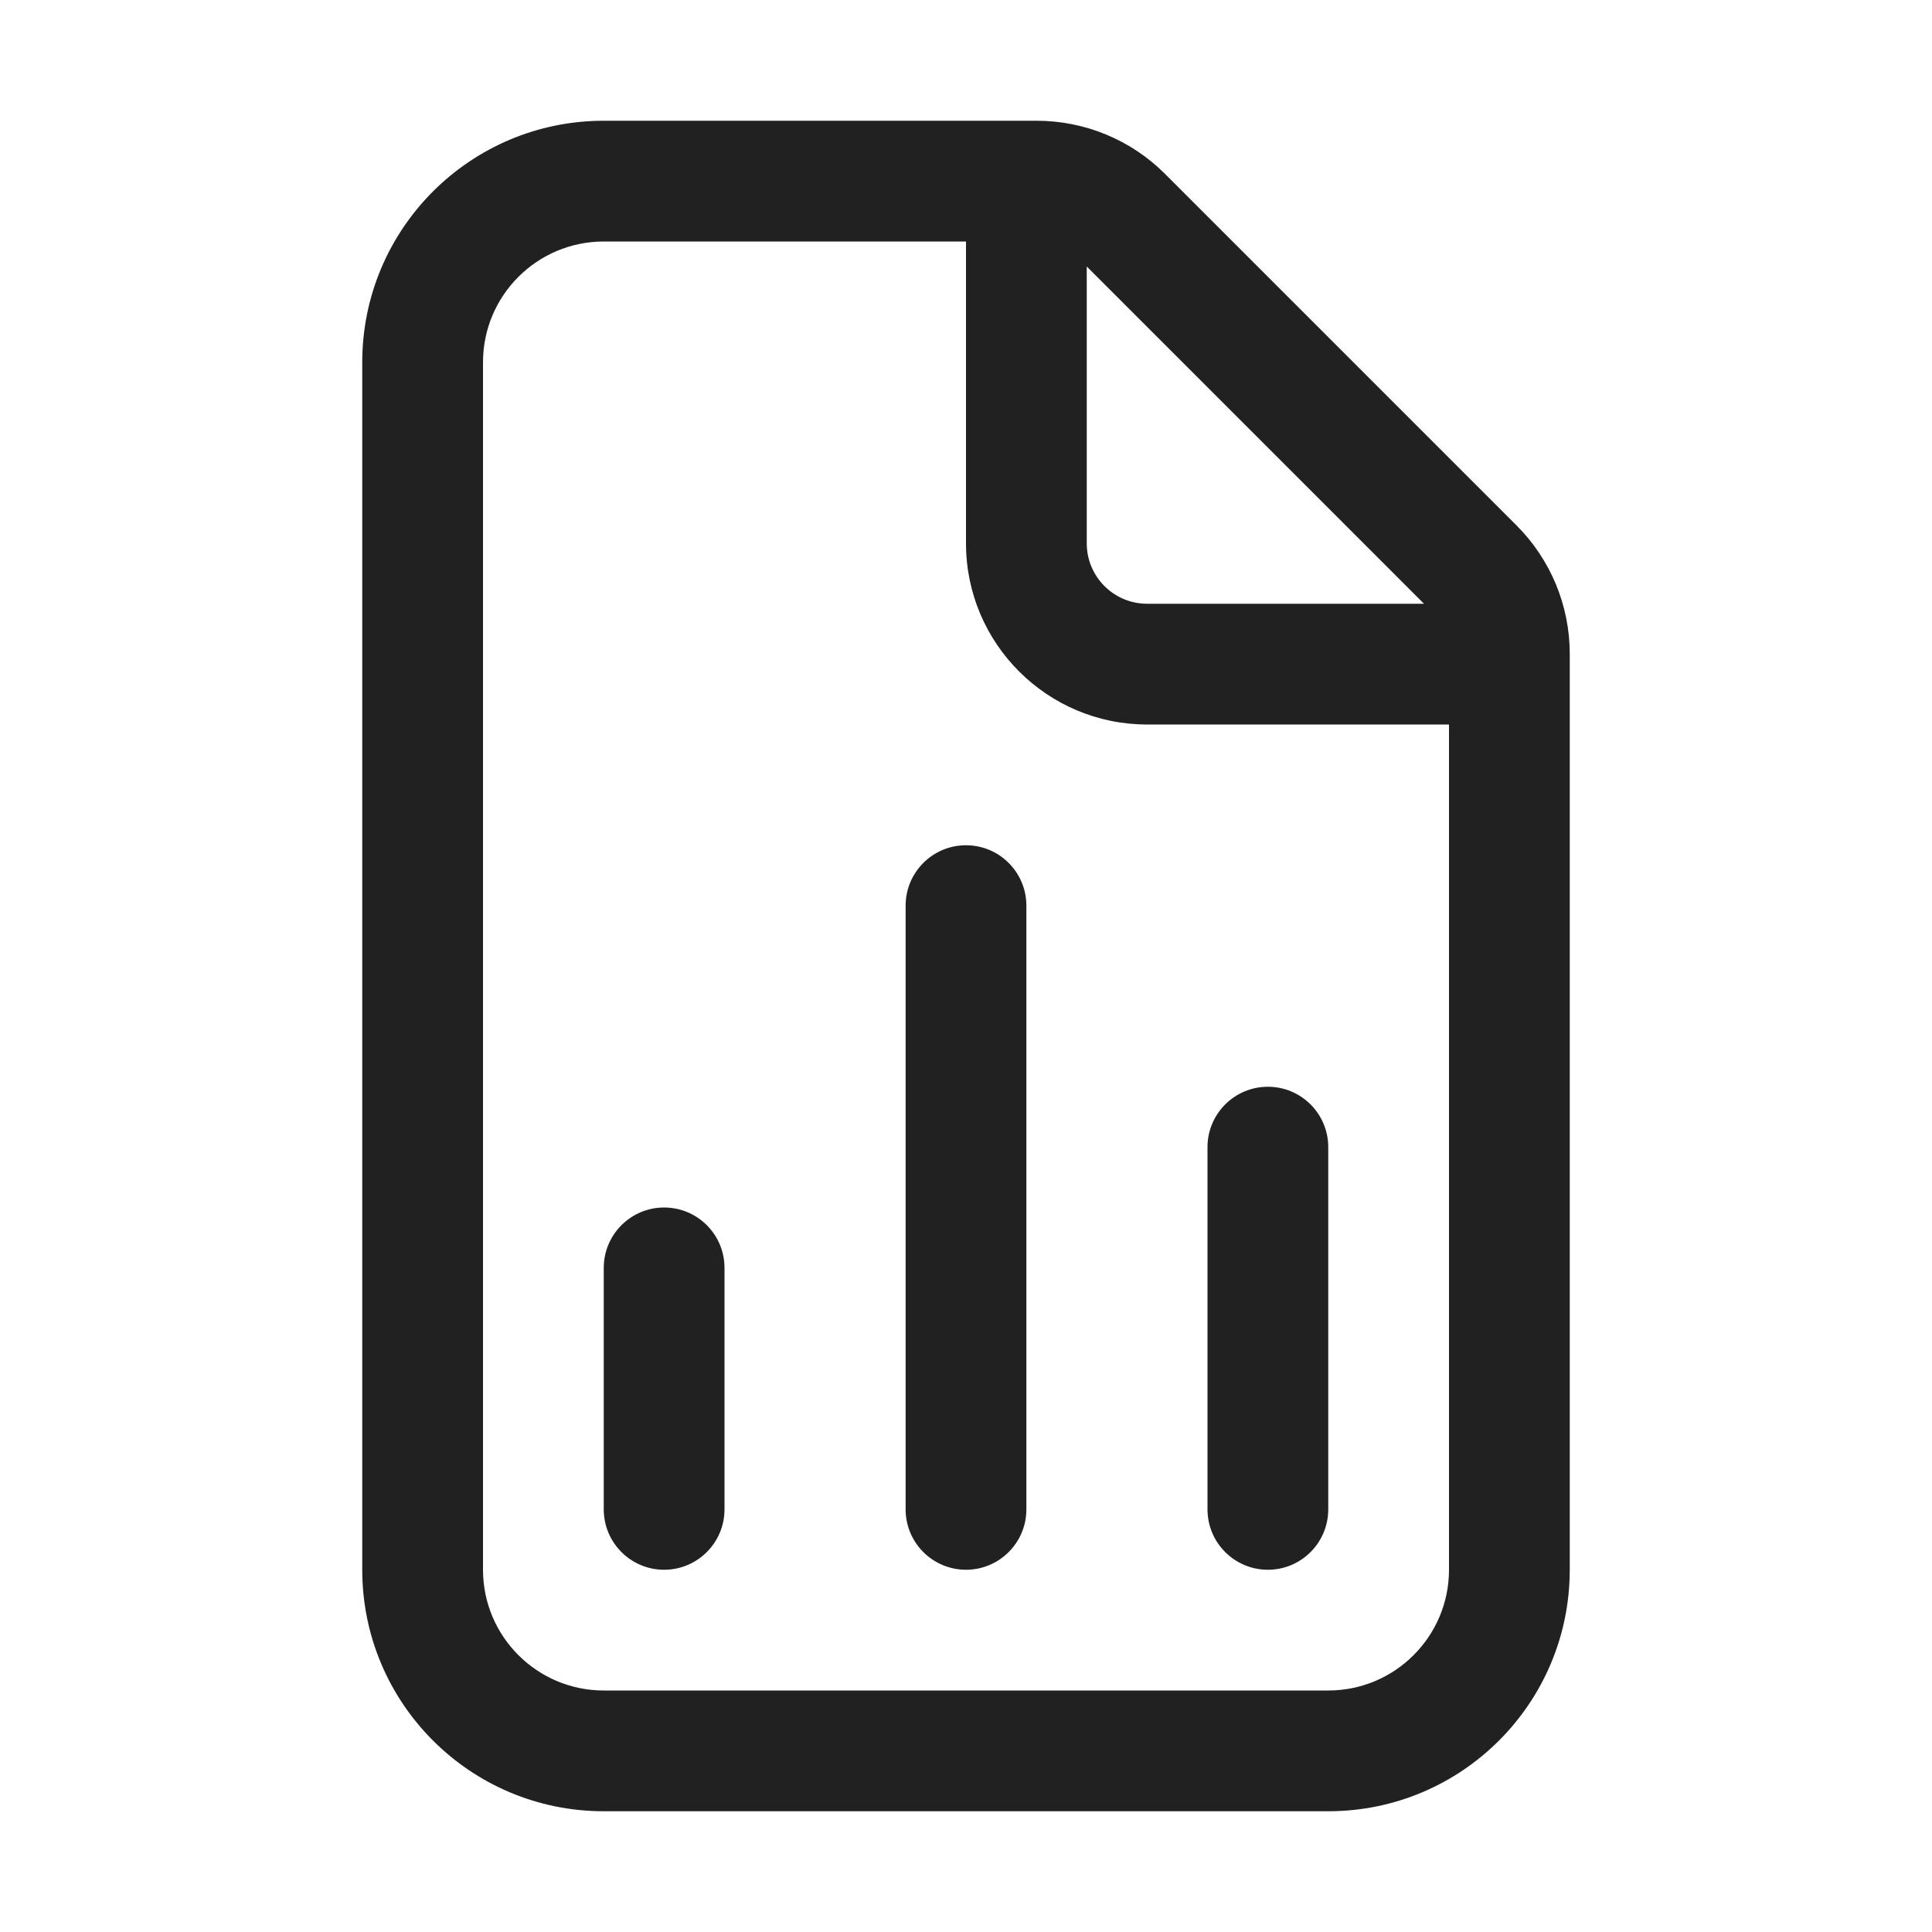
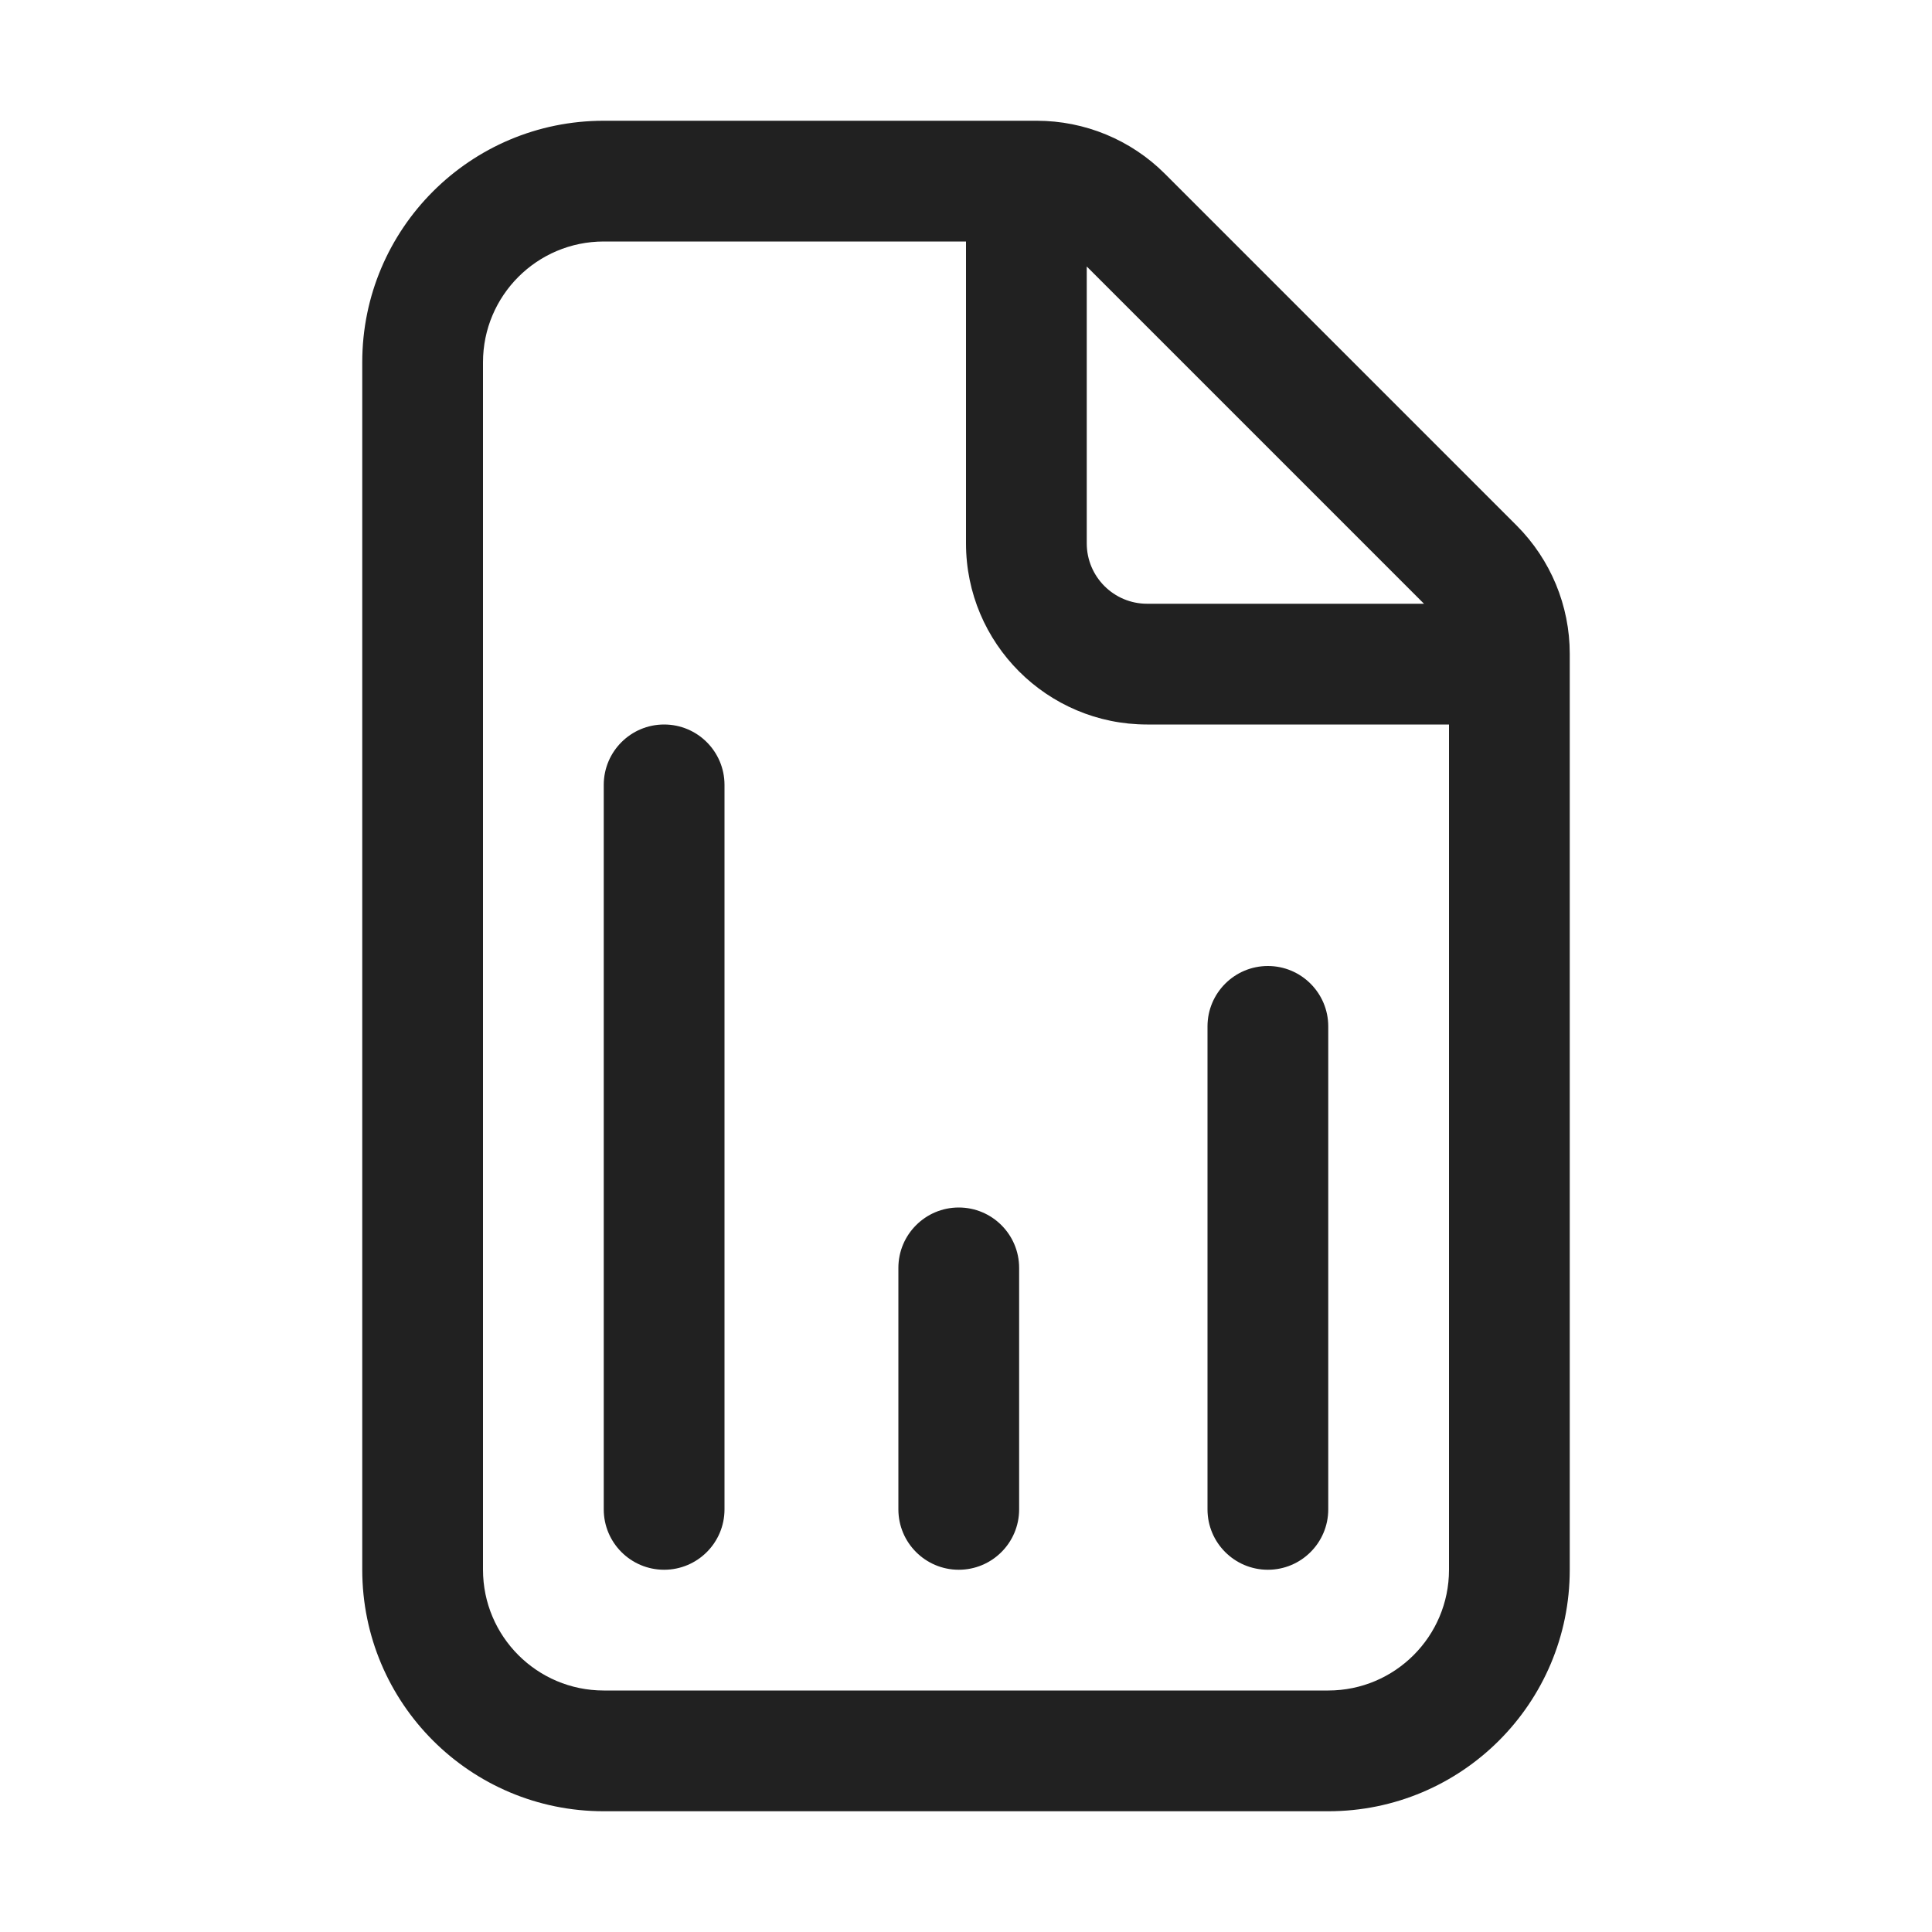
<svg xmlns="http://www.w3.org/2000/svg" width="16" height="16" viewBox="0 0 16 16" fill="none">
-   <path d="M5 1C3.895 1 3 1.895 3 3V13C3 14.105 3.895 15 5 15H11C12.105 15 13 14.105 13 13V5.414C13 5.016 12.842 4.635 12.561 4.353L9.647 1.439C9.366 1.158 8.984 1 8.586 1H5ZM4 3C4 2.448 4.448 2 5 2H8V4.5C8 5.328 8.672 6 9.5 6H12V13C12 13.552 11.552 14 11 14H5C4.448 14 4 13.552 4 13V3ZM11.793 5H9.5C9.224 5 9 4.776 9 4.5V2.207L11.793 5ZM8 13C7.724 13 7.5 12.776 7.5 12.5V7.5C7.5 7.224 7.724 7 8 7C8.276 7 8.5 7.224 8.5 7.5V12.5C8.5 12.776 8.276 13 8 13ZM10.5 13C10.224 13 10 12.776 10 12.5V9.5C10 9.224 10.224 9 10.5 9C10.776 9 11 9.224 11 9.5V12.5C11 12.776 10.776 13 10.5 13ZM5.5 13C5.224 13 5 12.776 5 12.5V10.5C5 10.224 5.224 10 5.5 10C5.776 10 6 10.224 6 10.5V12.5C6 12.776 5.776 13 5.5 13Z" fill="#212121" />
+   <path d="M5.5 13C5.776 13 6 12.776 6 12.5V6.5C6 6.224 5.776 6 5.5 6C5.224 6 5 6.224 5 6.5V12.5C5 12.776 5.224 13 5.5 13ZM11 12.5C11 12.776 10.776 13 10.5 13C10.224 13 10 12.776 10 12.5V8.5C10 8.224 10.224 8 10.5 8C10.776 8 11 8.224 11 8.5V12.5ZM7.94 13C8.216 13 8.44 12.776 8.44 12.5V10.5C8.44 10.224 8.216 10 7.94 10C7.664 10 7.44 10.224 7.44 10.5V12.5C7.44 12.776 7.664 13 7.94 13ZM3 3C3 1.895 3.895 1 5 1H8.586C8.984 1 9.366 1.158 9.647 1.439L12.561 4.353C12.842 4.635 13 5.016 13 5.414V13C13 14.105 12.105 15 11 15H5C3.895 15 3 14.105 3 13V3ZM5 2C4.448 2 4 2.448 4 3V13C4 13.552 4.448 14 5 14H11C11.552 14 12 13.552 12 13V6H9.5C8.672 6 8 5.328 8 4.5V2H5ZM9.5 5H11.793L9 2.207V4.5C9 4.776 9.224 5 9.5 5Z" fill="#212121" />
</svg>
